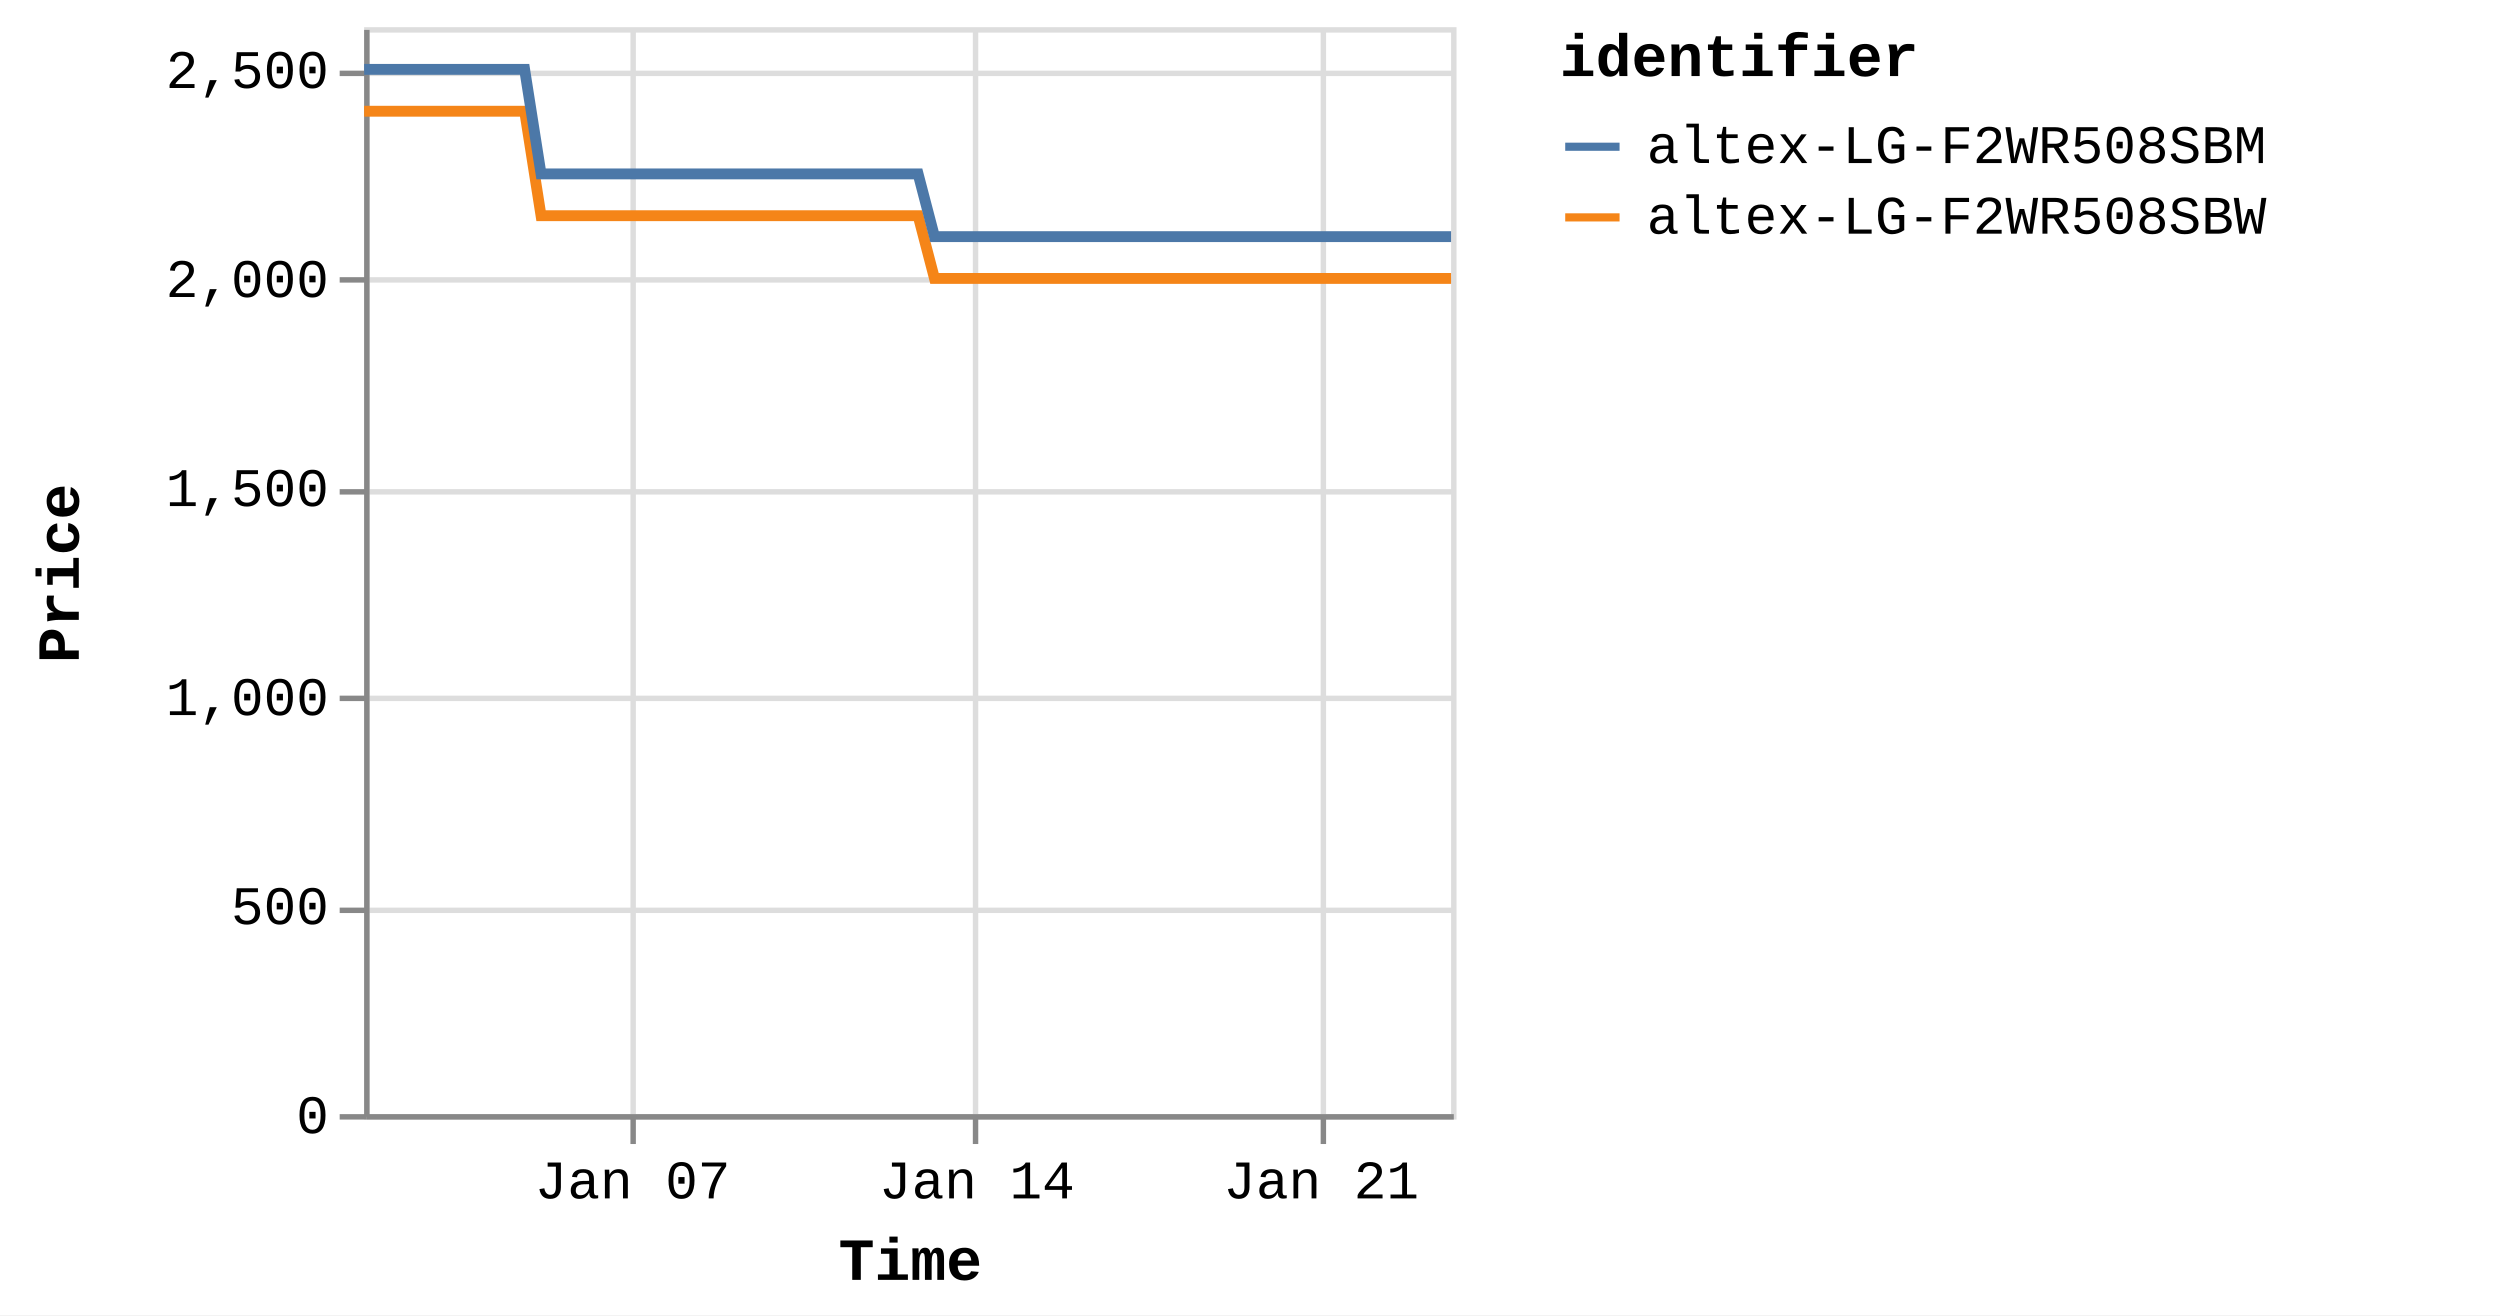
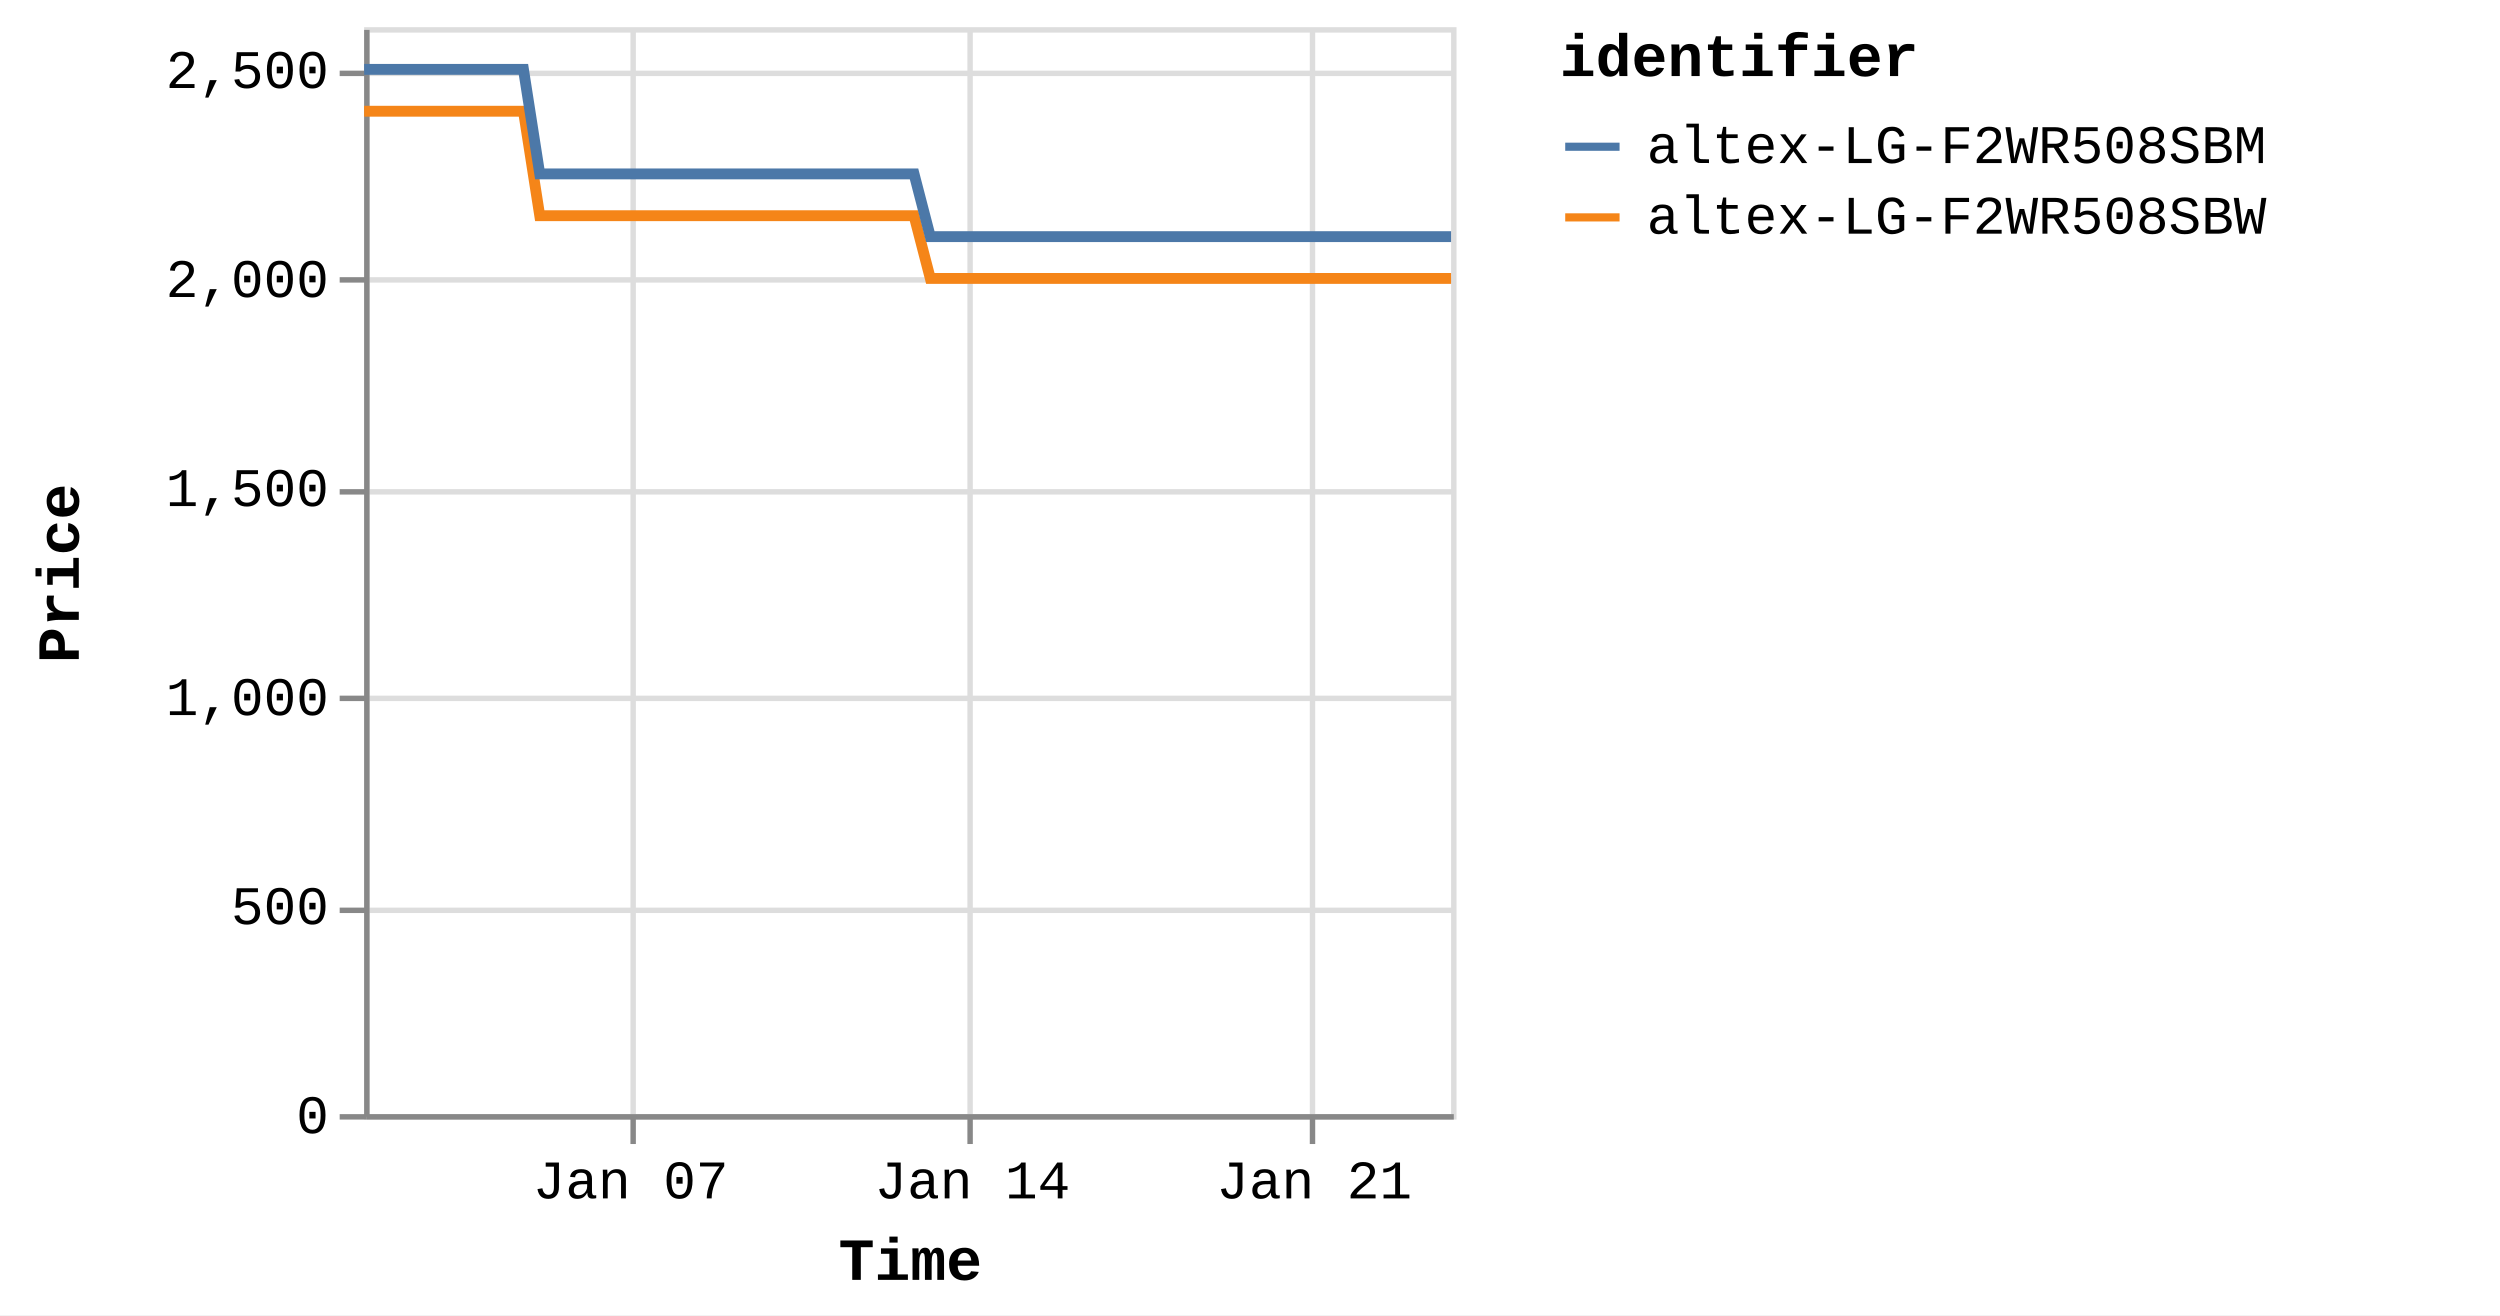
<svg xmlns="http://www.w3.org/2000/svg" version="1.1" class="marks" width="460" height="242" viewBox="0 0 460 242">
  <rect width="460" height="242" fill="white" />
  <g fill="none" stroke-miterlimit="10" transform="translate(67,5)">
    <g class="mark-group role-frame root" role="graphics-object" aria-roledescription="group mark container">
      <g transform="translate(0,0)">
        <path class="background" aria-hidden="true" d="M0.5,0.5h200v200h-200Z" stroke="#ddd" />
        <g>
          <g class="mark-group role-axis" aria-hidden="true">
            <g transform="translate(0.5,200.5)">
              <path class="background" aria-hidden="true" d="M0,0h0v0h0Z" pointer-events="none" />
              <g>
                <g class="mark-rule role-axis-grid" pointer-events="none">
                  <line transform="translate(49,-200)" x2="0" y2="200" stroke="#ddd" stroke-width="1" opacity="1" />
-                   <line transform="translate(112,-200)" x2="0" y2="200" stroke="#ddd" stroke-width="1" opacity="1" />
-                   <line transform="translate(176,-200)" x2="0" y2="200" stroke="#ddd" stroke-width="1" opacity="1" />
+                   <line transform="translate(111,-200)" x2="0" y2="200" stroke="#ddd" stroke-width="1" opacity="1" />
+                   <line transform="translate(174,-200)" x2="0" y2="200" stroke="#ddd" stroke-width="1" opacity="1" />
                </g>
              </g>
              <path class="foreground" aria-hidden="true" d="" pointer-events="none" display="none" />
            </g>
          </g>
          <g class="mark-group role-axis" aria-hidden="true">
            <g transform="translate(0.5,0.5)">
              <path class="background" aria-hidden="true" d="M0,0h0v0h0Z" pointer-events="none" />
              <g>
                <g class="mark-rule role-axis-grid" pointer-events="none">
                  <line transform="translate(0,200)" x2="200" y2="0" stroke="#ddd" stroke-width="1" opacity="1" />
                  <line transform="translate(0,162)" x2="200" y2="0" stroke="#ddd" stroke-width="1" opacity="1" />
                  <line transform="translate(0,123)" x2="200" y2="0" stroke="#ddd" stroke-width="1" opacity="1" />
                  <line transform="translate(0,85)" x2="200" y2="0" stroke="#ddd" stroke-width="1" opacity="1" />
                  <line transform="translate(0,46)" x2="200" y2="0" stroke="#ddd" stroke-width="1" opacity="1" />
                  <line transform="translate(0,8)" x2="200" y2="0" stroke="#ddd" stroke-width="1" opacity="1" />
                </g>
              </g>
              <path class="foreground" aria-hidden="true" d="" pointer-events="none" display="none" />
            </g>
          </g>
-           <g class="mark-group role-axis" role="graphics-symbol" aria-roledescription="axis" aria-label="X-axis titled 'Time' for a time scale with values from Monday, 01 January 2024, 2:19:43 PM to Tuesday, 23 January 2024, 4:43:40 PM">
+           <g class="mark-group role-axis" role="graphics-symbol" aria-roledescription="axis" aria-label="X-axis titled 'Time' for a time scale with values from Monday, 01 January 2024, 2:19:43 PM to Tuesday, 23 January 2024, 8:38:21 PM">
            <g transform="translate(0.5,200.5)">
              <path class="background" aria-hidden="true" d="M0,0h0v0h0Z" pointer-events="none" />
              <g>
                <g class="mark-rule role-axis-tick" pointer-events="none">
                  <line transform="translate(49,0)" x2="0" y2="5" stroke="#888" stroke-width="1" opacity="1" />
-                   <line transform="translate(112,0)" x2="0" y2="5" stroke="#888" stroke-width="1" opacity="1" />
-                   <line transform="translate(176,0)" x2="0" y2="5" stroke="#888" stroke-width="1" opacity="1" />
+                   <line transform="translate(111,0)" x2="0" y2="5" stroke="#888" stroke-width="1" opacity="1" />
+                   <line transform="translate(174,0)" x2="0" y2="5" stroke="#888" stroke-width="1" opacity="1" />
                </g>
                <g class="mark-text role-axis-label" pointer-events="none">
-                   <text text-anchor="middle" transform="translate(48.89575,15)" font-family="Liberation Mono" font-size="10px" fill="#000" opacity="1">Jan 07</text>
-                   <text text-anchor="middle" transform="translate(112.2443,15)" font-family="Liberation Mono" font-size="10px" fill="#000" opacity="1">Jan 14</text>
-                   <text text-anchor="middle" transform="translate(175.5928,15)" font-family="Liberation Mono" font-size="10px" fill="#000" opacity="1">Jan 21</text>
+                   <text text-anchor="middle" transform="translate(48.53783,15)" font-family="Liberation Mono" font-size="10px" fill="#000" opacity="1">Jan 07</text>
+                   <text text-anchor="middle" transform="translate(111.4226,15)" font-family="Liberation Mono" font-size="10px" fill="#000" opacity="1">Jan 14</text>
+                   <text text-anchor="middle" transform="translate(174.3074,15)" font-family="Liberation Mono" font-size="10px" fill="#000" opacity="1">Jan 21</text>
                </g>
                <g class="mark-rule role-axis-domain" pointer-events="none">
                  <line transform="translate(0,0)" x2="200" y2="0" stroke="#888" stroke-width="1" opacity="1" />
                </g>
                <g class="mark-text role-axis-title" pointer-events="none">
                  <text text-anchor="middle" transform="translate(100,30)" font-family="Liberation Mono" font-size="11px" font-weight="bold" fill="#000" opacity="1">Time</text>
                </g>
              </g>
              <path class="foreground" aria-hidden="true" d="" pointer-events="none" display="none" />
            </g>
          </g>
          <g class="mark-group role-axis" role="graphics-symbol" aria-roledescription="axis" aria-label="Y-axis titled 'Price' for a linear scale with values from 0 to 2,600">
            <g transform="translate(0.5,0.5)">
              <path class="background" aria-hidden="true" d="M0,0h0v0h0Z" pointer-events="none" />
              <g>
                <g class="mark-rule role-axis-tick" pointer-events="none">
                  <line transform="translate(0,200)" x2="-5" y2="0" stroke="#888" stroke-width="1" opacity="1" />
                  <line transform="translate(0,162)" x2="-5" y2="0" stroke="#888" stroke-width="1" opacity="1" />
                  <line transform="translate(0,123)" x2="-5" y2="0" stroke="#888" stroke-width="1" opacity="1" />
                  <line transform="translate(0,85)" x2="-5" y2="0" stroke="#888" stroke-width="1" opacity="1" />
                  <line transform="translate(0,46)" x2="-5" y2="0" stroke="#888" stroke-width="1" opacity="1" />
                  <line transform="translate(0,8)" x2="-5" y2="0" stroke="#888" stroke-width="1" opacity="1" />
                </g>
                <g class="mark-text role-axis-label" pointer-events="none">
                  <text text-anchor="end" transform="translate(-7,203)" font-family="Liberation Mono" font-size="10px" fill="#000" opacity="1">0</text>
                  <text text-anchor="end" transform="translate(-7,164.5385)" font-family="Liberation Mono" font-size="10px" fill="#000" opacity="1">500</text>
                  <text text-anchor="end" transform="translate(-7,126.0769)" font-family="Liberation Mono" font-size="10px" fill="#000" opacity="1">1,000</text>
                  <text text-anchor="end" transform="translate(-7,87.61538)" font-family="Liberation Mono" font-size="10px" fill="#000" opacity="1">1,500</text>
                  <text text-anchor="end" transform="translate(-7,49.15385)" font-family="Liberation Mono" font-size="10px" fill="#000" opacity="1">2,000</text>
                  <text text-anchor="end" transform="translate(-7,10.69231)" font-family="Liberation Mono" font-size="10px" fill="#000" opacity="1">2,500</text>
                </g>
                <g class="mark-rule role-axis-domain" pointer-events="none">
                  <line transform="translate(0,200)" x2="0" y2="-200" stroke="#888" stroke-width="1" opacity="1" />
                </g>
                <g class="mark-text role-axis-title" pointer-events="none">
                  <text text-anchor="middle" transform="translate(-51,100) rotate(-90) translate(0,-2)" font-family="Liberation Mono" font-size="11px" font-weight="bold" fill="#000" opacity="1">Price</text>
                </g>
              </g>
              <path class="foreground" aria-hidden="true" d="" pointer-events="none" display="none" />
            </g>
          </g>
          <g class="mark-group role-scope pathgroup" role="graphics-object" aria-roledescription="group mark container">
            <g transform="translate(0,0)">
              <path class="background" aria-hidden="true" d="M0,0h200v200h-200Z" />
              <g>
                <g class="mark-line role-mark marks" role="graphics-object" aria-roledescription="line mark container">
-                   <path aria-label="Time: Jan 01, 2024; Price: 2399; identifier: altex-LG-F2WR508SBW" role="graphics-symbol" aria-roledescription="line mark" d="M0,15.462L0.947,15.462L2.381,15.462L5.397,15.462L6.907,15.462L8.493,15.462L9.933,15.462L11.429,15.462L14.448,15.462L15.956,15.462L17.544,15.462L18.986,15.462L20.477,15.462L23.498,15.462L25.008,15.462L26.591,15.462L28.045,15.462L29.531,15.462L32.551,34.692L34.058,34.692L35.642,34.692L37.091,34.692L38.578,34.692L41.599,34.692L43.105,34.692L44.685,34.692L46.133,34.692L47.628,34.692L50.654,34.692L52.154,34.692L53.734,34.692L55.184,34.692L56.678,34.692L59.703,34.692L61.215,34.692L62.802,34.692L64.245,34.692L65.726,34.692L68.756,34.692L70.262,34.692L71.868,34.692L73.297,34.692L74.778,34.692L77.804,34.692L79.313,34.692L80.901,34.692L82.34,34.692L83.828,34.692L86.852,34.692L88.361,34.692L89.953,34.692L91.396,34.692L92.878,34.692L95.901,34.692L97.411,34.692L98.996,34.692L100.442,34.692L101.928,34.692L104.946,46.231L106.452,46.231L108.032,46.231L109.482,46.231L110.976,46.231L114.002,46.231L115.501,46.231L117.081,46.231L118.529,46.231L120.026,46.231L123.054,46.231L124.564,46.231L126.157,46.231L127.596,46.231L129.076,46.231L132.099,46.231L133.615,46.231L135.203,46.231L136.648,46.231L138.126,46.231L141.15,46.231L142.665,46.231L144.254,46.231L145.695,46.231L147.176,46.231L150.198,46.231L151.708,46.231L153.299,46.231L154.739,46.231L156.229,46.231L159.25,46.231L160.76,46.231L162.35,46.231L163.796,46.231L165.275,46.231L168.3,46.231L169.799,46.231L171.382,46.231L172.837,46.231L174.328,46.231L177.343,46.231L178.851,46.231L180.431,46.231L181.881,46.231L183.376,46.231L186.407,46.231L187.918,46.231L189.509,46.231L190.942,46.231L192.426,46.231L195.451,46.231L196.966,46.231L198.556,46.231L199.999,46.231" stroke="#f58518" stroke-width="2" />
+                   <path aria-label="Time: Jan 01, 2024; Price: 2399; identifier: altex-LG-F2WR508SBW" role="graphics-symbol" aria-roledescription="line mark" d="M0,15.462L0.94,15.462L2.363,15.462L5.358,15.462L6.857,15.462L8.43,15.462L9.861,15.462L11.345,15.462L14.342,15.462L15.84,15.462L17.415,15.462L18.847,15.462L20.327,15.462L23.326,15.462L24.825,15.462L26.396,15.462L27.84,15.462L29.315,15.462L32.313,34.692L33.809,34.692L35.381,34.692L36.82,34.692L38.296,34.692L41.294,34.692L42.789,34.692L44.358,34.692L45.796,34.692L47.279,34.692L50.284,34.692L51.772,34.692L53.341,34.692L54.78,34.692L56.263,34.692L59.266,34.692L60.767,34.692L62.342,34.692L63.775,34.692L65.245,34.692L68.252,34.692L69.748,34.692L71.342,34.692L72.761,34.692L74.23,34.692L77.235,34.692L78.732,34.692L80.309,34.692L81.738,34.692L83.214,34.692L86.216,34.692L87.714,34.692L89.294,34.692L90.727,34.692L92.198,34.692L95.199,34.692L96.698,34.692L98.271,34.692L99.707,34.692L101.182,34.692L104.178,46.231L105.673,46.231L107.242,46.231L108.681,46.231L110.163,46.231L113.168,46.231L114.656,46.231L116.224,46.231L117.661,46.231L119.148,46.231L122.153,46.231L123.652,46.231L125.233,46.231L126.662,46.231L128.131,46.231L131.132,46.231L132.636,46.231L134.213,46.231L135.647,46.231L137.115,46.231L140.117,46.231L141.62,46.231L143.198,46.231L144.628,46.231L146.098,46.231L149.098,46.231L150.597,46.231L152.177,46.231L153.606,46.231L155.086,46.231L158.085,46.231L159.583,46.231L161.161,46.231L162.597,46.231L164.065,46.231L167.068,46.231L168.556,46.231L170.128,46.231L171.572,46.231L173.051,46.231L176.045,46.231L177.542,46.231L179.111,46.231L180.55,46.231L182.033,46.231L185.042,46.231L186.542,46.231L188.122,46.231L189.544,46.231L191.017,46.231L194.02,46.231L195.524,46.231L197.103,46.231L198.535,46.231L200,46.231" stroke="#f58518" stroke-width="2" />
                </g>
              </g>
              <path class="foreground" aria-hidden="true" d="" display="none" />
            </g>
            <g transform="translate(0,0)">
              <path class="background" aria-hidden="true" d="M0,0h200v200h-200Z" />
              <g>
                <g class="mark-line role-mark marks" role="graphics-object" aria-roledescription="line mark container">
-                   <path aria-label="Time: Jan 01, 2024; Price: 2499; identifier: altex-LG-F2WR508SBM" role="graphics-symbol" aria-roledescription="line mark" d="M0.001,7.769L0.948,7.769L2.381,7.769L5.398,7.769L6.907,7.769L8.493,7.769L9.934,7.769L11.429,7.769L14.448,7.769L15.957,7.769L17.544,7.769L18.986,7.769L20.478,7.769L23.498,7.769L25.008,7.769L26.591,7.769L28.046,7.769L29.532,7.769L32.552,27L34.058,27L35.642,27L37.091,27L38.578,27L41.599,27L43.105,27L44.685,27L46.134,27L47.628,27L50.655,27L52.154,27L53.734,27L55.184,27L56.678,27L59.704,27L61.216,27L62.802,27L64.246,27L65.727,27L68.756,27L70.262,27L71.868,27L73.298,27L74.778,27L77.805,27L79.313,27L80.901,27L82.341,27L83.828,27L86.852,27L88.361,27L89.954,27L91.396,27L92.878,27L95.901,27L97.412,27L98.996,27L100.442,27L101.929,27L104.946,38.538L106.452,38.538L108.033,38.538L109.482,38.538L110.976,38.538L114.003,38.538L115.502,38.538L117.081,38.538L118.529,38.538L120.027,38.538L123.054,38.538L124.564,38.538L126.157,38.538L127.597,38.538L129.076,38.538L132.099,38.538L133.615,38.538L135.203,38.538L136.65,38.538L138.126,38.538L141.15,38.538L142.665,38.538L144.254,38.538L145.695,38.538L147.176,38.538L150.199,38.538L151.708,38.538L153.299,38.538L154.739,38.538L156.23,38.538L159.251,38.538L160.76,38.538L162.35,38.538L163.796,38.538L165.275,38.538L168.3,38.538L169.8,38.538L171.383,38.538L172.838,38.538L174.328,38.538L177.343,38.538L178.851,38.538L180.432,38.538L181.882,38.538L183.376,38.538L186.407,38.538L187.918,38.538L189.51,38.538L190.943,38.538L192.426,38.538L195.451,38.538L196.966,38.538L198.556,38.538L200,38.538" stroke="#4c78a8" stroke-width="2" />
+                   <path aria-label="Time: Jan 01, 2024; Price: 2499; identifier: altex-LG-F2WR508SBM" role="graphics-symbol" aria-roledescription="line mark" d="M0.001,7.769L0.941,7.769L2.363,7.769L5.358,7.769L6.857,7.769L8.431,7.769L9.861,7.769L11.346,7.769L14.342,7.769L15.84,7.769L17.416,7.769L18.847,7.769L20.328,7.769L23.326,7.769L24.825,7.769L26.397,7.769L27.84,7.769L29.316,7.769L32.314,27L33.809,27L35.382,27L36.82,27L38.296,27L41.294,27L42.789,27L44.358,27L45.796,27L47.279,27L50.284,27L51.772,27L53.341,27L54.78,27L56.263,27L59.266,27L60.767,27L62.343,27L63.775,27L65.246,27L68.253,27L69.748,27L71.342,27L72.761,27L74.231,27L77.235,27L78.733,27L80.309,27L81.738,27L83.214,27L86.216,27L87.715,27L89.295,27L90.727,27L92.198,27L95.199,27L96.699,27L98.271,27L99.707,27L101.182,27L104.178,38.538L105.673,38.538L107.242,38.538L108.681,38.538L110.164,38.538L113.168,38.538L114.656,38.538L116.224,38.538L117.661,38.538L119.148,38.538L122.153,38.538L123.652,38.538L125.234,38.538L126.662,38.538L128.131,38.538L131.132,38.538L132.637,38.538L134.213,38.538L135.65,38.538L137.115,38.538L140.117,38.538L141.62,38.538L143.198,38.538L144.628,38.538L146.099,38.538L149.099,38.538L150.598,38.538L152.177,38.538L153.606,38.538L155.086,38.538L158.085,38.538L159.583,38.538L161.162,38.538L162.597,38.538L164.065,38.538L167.068,38.538L168.557,38.538L170.128,38.538L171.572,38.538L173.052,38.538L176.045,38.538L177.542,38.538L179.111,38.538L180.55,38.538L182.034,38.538L185.043,38.538L186.543,38.538L188.122,38.538L189.545,38.538L191.017,38.538L194.02,38.538L195.524,38.538L197.103,38.538L198.536,38.538L200,38.538" stroke="#4c78a8" stroke-width="2" />
                </g>
              </g>
              <path class="foreground" aria-hidden="true" d="" display="none" />
            </g>
          </g>
          <g class="mark-group role-legend" role="graphics-symbol" aria-roledescription="legend" aria-label="Symbol legend titled 'identifier' for stroke color with 2 values: altex-LG-F2WR508SBM, altex-LG-F2WR508SBW">
            <g transform="translate(220,0)">
              <path class="background" aria-hidden="true" d="M0,0h168v40h-168Z" pointer-events="none" />
              <g>
                <g class="mark-group role-legend-entry">
                  <g transform="translate(0,16)">
                    <path class="background" aria-hidden="true" d="M0,0h0v0h0Z" pointer-events="none" />
                    <g>
                      <g class="mark-group role-scope" role="graphics-object" aria-roledescription="group mark container">
                        <g transform="translate(0,0)">
                          <path class="background" aria-hidden="true" d="M0,0h168v11h-168Z" pointer-events="none" opacity="1" />
                          <g>
                            <g class="mark-symbol role-legend-symbol" pointer-events="none">
                              <path transform="translate(6,6)" d="M-5,0L5,0" stroke="#4c78a8" stroke-width="1.5" opacity="1" />
                            </g>
                            <g class="mark-text role-legend-label" pointer-events="none">
                              <text text-anchor="start" transform="translate(16,9)" font-family="Liberation Mono" font-size="10px" fill="#000" opacity="1">altex-LG-F2WR508SBM</text>
                            </g>
                          </g>
                          <path class="foreground" aria-hidden="true" d="" pointer-events="none" display="none" />
                        </g>
                        <g transform="translate(0,13)">
                          <path class="background" aria-hidden="true" d="M0,0h168v11h-168Z" pointer-events="none" opacity="1" />
                          <g>
                            <g class="mark-symbol role-legend-symbol" pointer-events="none">
                              <path transform="translate(6,6)" d="M-5,0L5,0" stroke="#f58518" stroke-width="1.5" opacity="1" />
                            </g>
                            <g class="mark-text role-legend-label" pointer-events="none">
                              <text text-anchor="start" transform="translate(16,9)" font-family="Liberation Mono" font-size="10px" fill="#000" opacity="1">altex-LG-F2WR508SBW</text>
                            </g>
                          </g>
                          <path class="foreground" aria-hidden="true" d="" pointer-events="none" display="none" />
                        </g>
                      </g>
                    </g>
                    <path class="foreground" aria-hidden="true" d="" pointer-events="none" display="none" />
                  </g>
                </g>
                <g class="mark-text role-legend-title" pointer-events="none">
                  <text text-anchor="start" transform="translate(0,9)" font-family="Liberation Mono" font-size="11px" font-weight="bold" fill="#000" opacity="1">identifier</text>
                </g>
              </g>
              <path class="foreground" aria-hidden="true" d="" pointer-events="none" display="none" />
            </g>
          </g>
        </g>
        <path class="foreground" aria-hidden="true" d="" display="none" />
      </g>
    </g>
  </g>
</svg>
